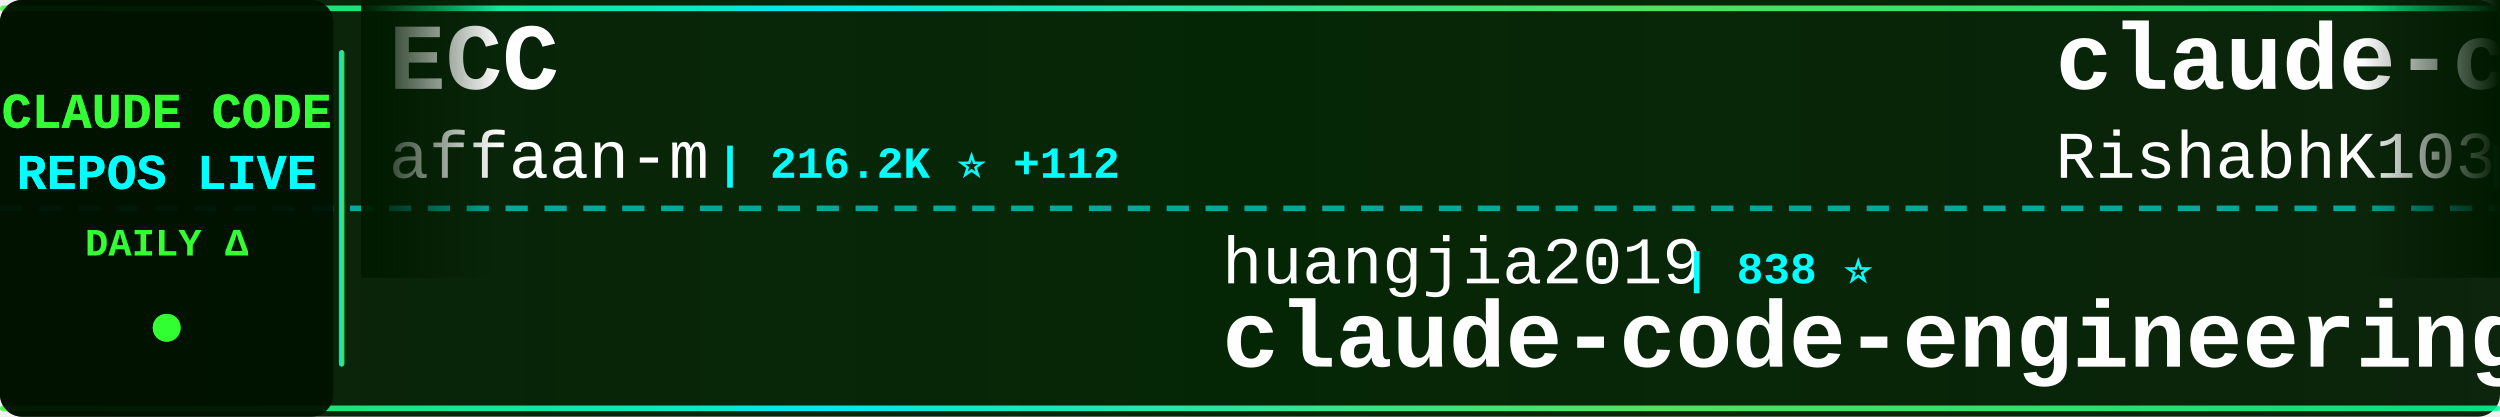
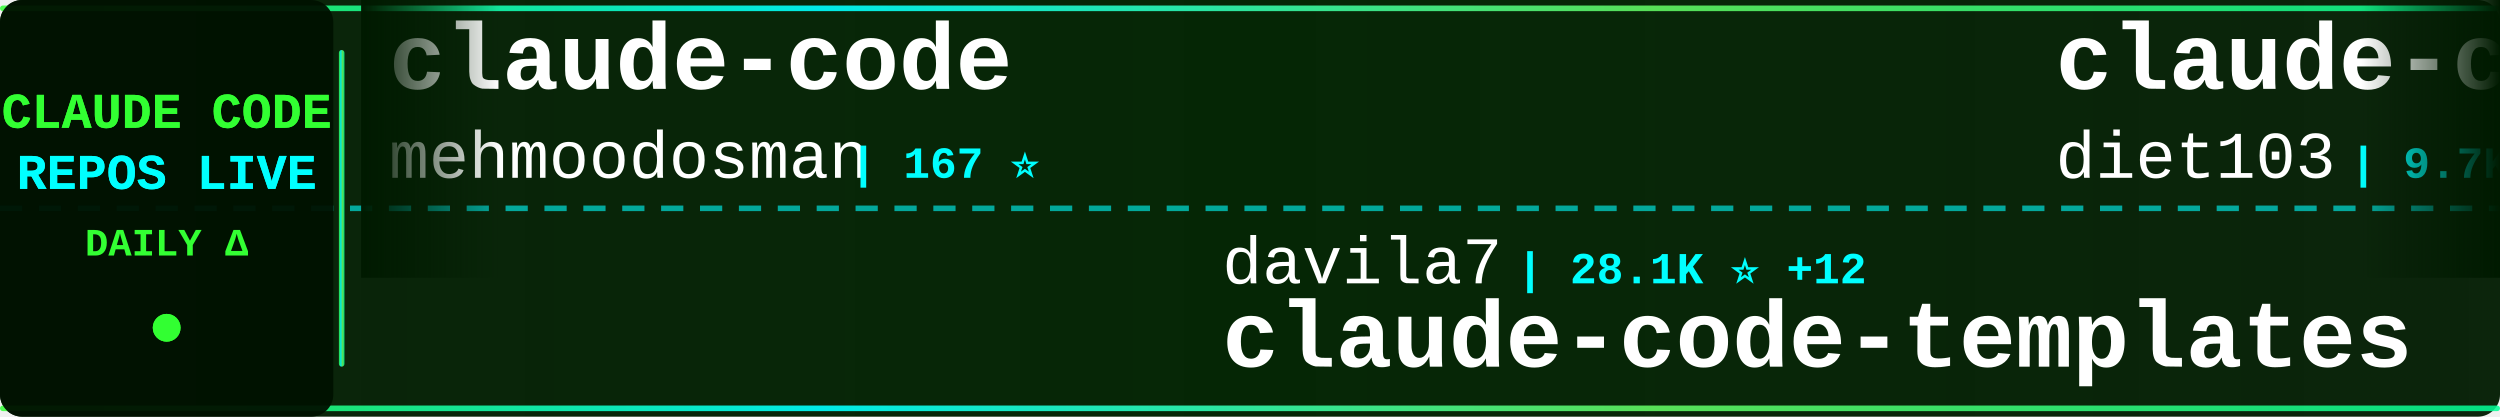
<svg xmlns="http://www.w3.org/2000/svg" width="900" height="150">
  <defs>
    <linearGradient id="tickerBg" x1="0%" y1="0%" x2="100%" y2="0%">
      <stop offset="0%" style="stop-color:#001a00;stop-opacity:0.95" />
      <stop offset="50%" style="stop-color:#002200;stop-opacity:0.98" />
      <stop offset="100%" style="stop-color:#001a00;stop-opacity:0.95" />
    </linearGradient>
    <linearGradient id="borderGrad" x1="0%" y1="0%" x2="100%" y2="0%">
      <stop offset="0%" style="stop-color:#33ff33;stop-opacity:0.85">
        <animate attributeName="stop-opacity" values="0.85;1;0.85" dur="2s" repeatCount="indefinite" />
      </stop>
      <stop offset="33%" style="stop-color:#00ffff;stop-opacity:0.9">
        <animate attributeName="stop-opacity" values="0.9;1;0.9" dur="2.2s" repeatCount="indefinite" />
      </stop>
      <stop offset="66%" style="stop-color:#66ff66;stop-opacity:0.85">
        <animate attributeName="stop-opacity" values="0.85;1;0.85" dur="1.8s" repeatCount="indefinite" />
      </stop>
      <stop offset="100%" style="stop-color:#00ff99;stop-opacity:0.85">
        <animate attributeName="stop-opacity" values="0.85;1;0.85" dur="2s" repeatCount="indefinite" />
      </stop>
    </linearGradient>
    <filter id="textGlow">
      <feGaussianBlur stdDeviation="0.1" result="coloredBlur" />
      <feMerge>
        <feMergeNode in="coloredBlur" />
        <feMergeNode in="SourceGraphic" />
      </feMerge>
    </filter>
    <filter id="metricGlow">
      <feGaussianBlur stdDeviation="0.2" result="coloredBlur" />
      <feMerge>
        <feMergeNode in="coloredBlur" />
        <feMergeNode in="SourceGraphic" />
      </feMerge>
    </filter>
    <linearGradient id="leftFade" x1="0%" y1="0%" x2="100%" y2="0%">
      <stop offset="0%" style="stop-color:#001a00;stop-opacity:1" />
      <stop offset="100%" style="stop-color:#001a00;stop-opacity:0" />
    </linearGradient>
    <linearGradient id="rightFade" x1="0%" y1="0%" x2="100%" y2="0%">
      <stop offset="0%" style="stop-color:#001a00;stop-opacity:0" />
      <stop offset="100%" style="stop-color:#001a00;stop-opacity:1" />
    </linearGradient>
  </defs>
  <rect width="900" height="150" fill="url(#tickerBg)" rx="8" />
  <rect x="0" y="2" width="900" height="2" fill="url(#borderGrad)" rx="1" />
  <rect x="0" y="146" width="900" height="2" fill="url(#borderGrad)" rx="1" />
  <line x1="0" y1="75" x2="900" y2="75" stroke="#00ffff" stroke-width="2" stroke-dasharray="8 6" opacity="0.6" />
  <rect x="0" y="0" width="120" height="150" fill="#001100" opacity="0.95" rx="8" />
  <text x="60" y="46" font-family="'Courier New', monospace" font-size="18" font-weight="bold" fill="#33ff33" text-anchor="middle" filter="url(#textGlow)">
    CLAUDE CODE
  </text>
  <text x="60" y="68" font-family="'Courier New', monospace" font-size="18" font-weight="bold" fill="#00ffff" text-anchor="middle" filter="url(#textGlow)">
    REPOS LIVE
  </text>
  <text x="60" y="92" font-family="'Courier New', monospace" font-size="14" font-weight="bold" fill="#33ff33" text-anchor="middle">
    DAILY Δ
  </text>
  <circle cx="60" cy="118" r="5" fill="#33ff33" filter="url(#metricGlow)">
    <animate attributeName="r" values="4;6;4" dur="1.5s" repeatCount="indefinite" />
    <animate attributeName="opacity" values="0.6;1;0.6" dur="1.5s" repeatCount="indefinite" />
  </circle>
  <rect x="122" y="18" width="2" height="114" fill="url(#borderGrad)" rx="1" />
  <clipPath id="tickerClip">
    <rect x="130" y="0" width="770" height="150" />
  </clipPath>
  <g clip-path="url(#tickerClip)">
    <g id="tickerItems">
      <animateTransform attributeName="transform" attributeType="XML" type="translate" from="0 0" to="-3000 0" dur="54s" repeatCount="indefinite" />
      <g transform="translate(0, 0)">
-         <text x="140" y="32" font-family="'Courier New', monospace" font-size="34" font-weight="bold" fill="#ffffff">ECC</text>
-         <text x="140" y="64" font-family="'Courier New', monospace" font-size="24" font-weight="normal" fill="#ffffff" opacity="1.0">affaan-m</text>
-         <text x="258" y="64" font-family="'Courier New', monospace" font-size="16" font-weight="bold" fill="#00ffff"> | 216.2K ⭐ +112</text>
+         <text x="140" y="32" font-family="'Courier New', monospace" font-size="34" font-weight="bold" fill="#ffffff">claude-code</text>
+         <text x="140" y="64" font-family="'Courier New', monospace" font-size="24" font-weight="normal" fill="#ffffff" opacity="1.0">mehmoodosman</text>
+         <text x="306" y="64" font-family="'Courier New', monospace" font-size="16" font-weight="bold" fill="#00ffff"> | 167 ⭐</text>
      </g>
      <g transform="translate(300, 0)">
-         <text x="140" y="102" font-family="'Courier New', monospace" font-size="24" font-weight="normal" fill="#ffffff" opacity="1.0">huangjia2019</text>
-         <text x="306" y="102" font-family="'Courier New', monospace" font-size="16" font-weight="bold" fill="#00ffff"> | 838 ⭐</text>
-         <text x="140" y="132" font-family="'Courier New', monospace" font-size="34" font-weight="bold" fill="#ffffff">claude-code-engineering</text>
+         <text x="140" y="102" font-family="'Courier New', monospace" font-size="24" font-weight="normal" fill="#ffffff" opacity="1.0">davila7</text>
+         <text x="246" y="102" font-family="'Courier New', monospace" font-size="16" font-weight="bold" fill="#00ffff"> | 28.1K ⭐ +12</text>
+         <text x="140" y="132" font-family="'Courier New', monospace" font-size="34" font-weight="bold" fill="#ffffff">claude-code-templates</text>
      </g>
      <g transform="translate(600, 0)">
-         <text x="140" y="32" font-family="'Courier New', monospace" font-size="34" font-weight="bold" fill="#ffffff">claude-code</text>
-         <text x="140" y="64" font-family="'Courier New', monospace" font-size="24" font-weight="normal" fill="#ffffff" opacity="1.0">RishabhK103</text>
-         <text x="294" y="64" font-family="'Courier New', monospace" font-size="16" font-weight="bold" fill="#00ffff"> | 90 ⭐ +1</text>
+         <text x="140" y="32" font-family="'Courier New', monospace" font-size="34" font-weight="bold" fill="#ffffff">claude-code-infrastructu...</text>
+         <text x="140" y="64" font-family="'Courier New', monospace" font-size="24" font-weight="normal" fill="#ffffff" opacity="1.0">diet103</text>
+         <text x="246" y="64" font-family="'Courier New', monospace" font-size="16" font-weight="bold" fill="#00ffff"> | 9.7K ⭐</text>
      </g>
      <g transform="translate(900, 0)">
-         <text x="140" y="102" font-family="'Courier New', monospace" font-size="24" font-weight="normal" fill="#ffffff" opacity="1.0">shareAI-lab</text>
-         <text x="294" y="102" font-family="'Courier New', monospace" font-size="16" font-weight="bold" fill="#00ffff"> | 66.7K ⭐ +7</text>
-         <text x="140" y="132" font-family="'Courier New', monospace" font-size="34" font-weight="bold" fill="#ffffff">learn-claude-code</text>
+         <text x="140" y="102" font-family="'Courier New', monospace" font-size="24" font-weight="normal" fill="#ffffff" opacity="1.0">xorespesp</text>
+         <text x="270" y="102" font-family="'Courier New', monospace" font-size="16" font-weight="bold" fill="#00ffff"> | 227 ⭐</text>
+         <text x="140" y="132" font-family="'Courier New', monospace" font-size="34" font-weight="bold" fill="#ffffff">claude-code</text>
      </g>
      <g transform="translate(1200, 0)">
-         <text x="140" y="32" font-family="'Courier New', monospace" font-size="34" font-weight="bold" fill="#ffffff">my-claude-code-setup</text>
-         <text x="140" y="64" font-family="'Courier New', monospace" font-size="24" font-weight="normal" fill="#ffffff" opacity="1.0">centminmod</text>
-         <text x="282" y="64" font-family="'Courier New', monospace" font-size="16" font-weight="bold" fill="#00ffff"> | 2.4K ⭐ +1</text>
+         <text x="140" y="32" font-family="'Courier New', monospace" font-size="34" font-weight="bold" fill="#ffffff">claude-code-rust</text>
+         <text x="140" y="64" font-family="'Courier New', monospace" font-size="24" font-weight="normal" fill="#ffffff" opacity="1.0">lorryjovens-hub</text>
+         <text x="342" y="64" font-family="'Courier New', monospace" font-size="16" font-weight="bold" fill="#00ffff"> | 1.6K ⭐ +1</text>
      </g>
      <g transform="translate(1500, 0)">
-         <text x="140" y="102" font-family="'Courier New', monospace" font-size="24" font-weight="normal" fill="#ffffff" opacity="1.0">Alishahryar1</text>
-         <text x="306" y="102" font-family="'Courier New', monospace" font-size="16" font-weight="bold" fill="#00ffff"> | 34.7K ⭐ +48</text>
-         <text x="140" y="132" font-family="'Courier New', monospace" font-size="34" font-weight="bold" fill="#ffffff">free-claude-code</text>
+         <text x="140" y="102" font-family="'Courier New', monospace" font-size="24" font-weight="normal" fill="#ffffff" opacity="1.0">disler</text>
+         <text x="234" y="102" font-family="'Courier New', monospace" font-size="16" font-weight="bold" fill="#00ffff"> | 3.8K ⭐ +1</text>
+         <text x="140" y="132" font-family="'Courier New', monospace" font-size="34" font-weight="bold" fill="#ffffff">claude-code-hooks-master...</text>
      </g>
      <g transform="translate(1800, 0)">
-         <text x="140" y="32" font-family="'Courier New', monospace" font-size="34" font-weight="bold" fill="#ffffff">pi-vs-claude-code</text>
-         <text x="140" y="64" font-family="'Courier New', monospace" font-size="24" font-weight="normal" fill="#ffffff" opacity="1.0">disler</text>
-         <text x="234" y="64" font-family="'Courier New', monospace" font-size="16" font-weight="bold" fill="#00ffff"> | 1.4K ⭐ +2</text>
+         <text x="140" y="32" font-family="'Courier New', monospace" font-size="34" font-weight="bold" fill="#ffffff">claude-code</text>
+         <text x="140" y="64" font-family="'Courier New', monospace" font-size="24" font-weight="normal" fill="#ffffff" opacity="1.0">codeaashu</text>
+         <text x="270" y="64" font-family="'Courier New', monospace" font-size="16" font-weight="bold" fill="#00ffff"> | 2.9K ⭐ +3</text>
      </g>
      <g transform="translate(2100, 0)">
-         <text x="140" y="102" font-family="'Courier New', monospace" font-size="24" font-weight="normal" fill="#ffffff" opacity="1.0">multica-ai</text>
-         <text x="282" y="102" font-family="'Courier New', monospace" font-size="16" font-weight="bold" fill="#00ffff"> | 176.2K ⭐ +109</text>
-         <text x="140" y="132" font-family="'Courier New', monospace" font-size="34" font-weight="bold" fill="#ffffff">andrej-karpathy-skills</text>
+         <text x="140" y="102" font-family="'Courier New', monospace" font-size="24" font-weight="normal" fill="#ffffff" opacity="1.0">shanraisshan</text>
+         <text x="306" y="102" font-family="'Courier New', monospace" font-size="16" font-weight="bold" fill="#00ffff"> | 57.9K ⭐ +55</text>
+         <text x="140" y="132" font-family="'Courier New', monospace" font-size="34" font-weight="bold" fill="#ffffff">claude-code-best-practic...</text>
      </g>
      <g transform="translate(2400, 0)">
-         <text x="140" y="32" font-family="'Courier New', monospace" font-size="34" font-weight="bold" fill="#ffffff">claude-code-source</text>
-         <text x="140" y="64" font-family="'Courier New', monospace" font-size="24" font-weight="normal" fill="#ffffff" opacity="1.0">JrCx7scC</text>
-         <text x="258" y="64" font-family="'Courier New', monospace" font-size="16" font-weight="bold" fill="#00ffff"> | 370 ⭐</text>
+         <text x="140" y="32" font-family="'Courier New', monospace" font-size="34" font-weight="bold" fill="#ffffff">collection-claude-code-s...</text>
+         <text x="140" y="64" font-family="'Courier New', monospace" font-size="24" font-weight="normal" fill="#ffffff" opacity="1.0">chauncygu</text>
+         <text x="270" y="64" font-family="'Courier New', monospace" font-size="16" font-weight="bold" fill="#00ffff"> | 2.6K ⭐ +3</text>
      </g>
      <g transform="translate(2700, 0)">
-         <text x="140" y="102" font-family="'Courier New', monospace" font-size="24" font-weight="normal" fill="#ffffff" opacity="1.0">guanshan</text>
-         <text x="258" y="102" font-family="'Courier New', monospace" font-size="16" font-weight="bold" fill="#00ffff"> | 60 ⭐</text>
-         <text x="140" y="132" font-family="'Courier New', monospace" font-size="34" font-weight="bold" fill="#ffffff">ClaudeCode</text>
+         <text x="140" y="102" font-family="'Courier New', monospace" font-size="24" font-weight="normal" fill="#ffffff" opacity="1.0">feiskyer</text>
+         <text x="258" y="102" font-family="'Courier New', monospace" font-size="16" font-weight="bold" fill="#00ffff"> | 1.6K ⭐</text>
+         <text x="140" y="132" font-family="'Courier New', monospace" font-size="34" font-weight="bold" fill="#ffffff">claude-code-settings</text>
      </g>
      <g transform="translate(3000, 0)">
-         <text x="140" y="32" font-family="'Courier New', monospace" font-size="34" font-weight="bold" fill="#ffffff">ECC</text>
-         <text x="140" y="64" font-family="'Courier New', monospace" font-size="24" font-weight="normal" fill="#ffffff" opacity="1.0">affaan-m</text>
-         <text x="258" y="64" font-family="'Courier New', monospace" font-size="16" font-weight="bold" fill="#00ffff"> | 216.2K ⭐ +112</text>
+         <text x="140" y="32" font-family="'Courier New', monospace" font-size="34" font-weight="bold" fill="#ffffff">claude-code</text>
+         <text x="140" y="64" font-family="'Courier New', monospace" font-size="24" font-weight="normal" fill="#ffffff" opacity="1.0">mehmoodosman</text>
+         <text x="306" y="64" font-family="'Courier New', monospace" font-size="16" font-weight="bold" fill="#00ffff"> | 167 ⭐</text>
      </g>
      <g transform="translate(3300, 0)">
-         <text x="140" y="102" font-family="'Courier New', monospace" font-size="24" font-weight="normal" fill="#ffffff" opacity="1.0">huangjia2019</text>
-         <text x="306" y="102" font-family="'Courier New', monospace" font-size="16" font-weight="bold" fill="#00ffff"> | 838 ⭐</text>
-         <text x="140" y="132" font-family="'Courier New', monospace" font-size="34" font-weight="bold" fill="#ffffff">claude-code-engineering</text>
+         <text x="140" y="102" font-family="'Courier New', monospace" font-size="24" font-weight="normal" fill="#ffffff" opacity="1.0">davila7</text>
+         <text x="246" y="102" font-family="'Courier New', monospace" font-size="16" font-weight="bold" fill="#00ffff"> | 28.1K ⭐ +12</text>
+         <text x="140" y="132" font-family="'Courier New', monospace" font-size="34" font-weight="bold" fill="#ffffff">claude-code-templates</text>
      </g>
      <g transform="translate(3600, 0)">
-         <text x="140" y="32" font-family="'Courier New', monospace" font-size="34" font-weight="bold" fill="#ffffff">claude-code</text>
-         <text x="140" y="64" font-family="'Courier New', monospace" font-size="24" font-weight="normal" fill="#ffffff" opacity="1.0">RishabhK103</text>
-         <text x="294" y="64" font-family="'Courier New', monospace" font-size="16" font-weight="bold" fill="#00ffff"> | 90 ⭐ +1</text>
+         <text x="140" y="32" font-family="'Courier New', monospace" font-size="34" font-weight="bold" fill="#ffffff">claude-code-infrastructu...</text>
+         <text x="140" y="64" font-family="'Courier New', monospace" font-size="24" font-weight="normal" fill="#ffffff" opacity="1.0">diet103</text>
+         <text x="246" y="64" font-family="'Courier New', monospace" font-size="16" font-weight="bold" fill="#00ffff"> | 9.7K ⭐</text>
      </g>
      <g transform="translate(3900, 0)">
-         <text x="140" y="102" font-family="'Courier New', monospace" font-size="24" font-weight="normal" fill="#ffffff" opacity="1.0">shareAI-lab</text>
-         <text x="294" y="102" font-family="'Courier New', monospace" font-size="16" font-weight="bold" fill="#00ffff"> | 66.7K ⭐ +7</text>
-         <text x="140" y="132" font-family="'Courier New', monospace" font-size="34" font-weight="bold" fill="#ffffff">learn-claude-code</text>
+         <text x="140" y="102" font-family="'Courier New', monospace" font-size="24" font-weight="normal" fill="#ffffff" opacity="1.0">xorespesp</text>
+         <text x="270" y="102" font-family="'Courier New', monospace" font-size="16" font-weight="bold" fill="#00ffff"> | 227 ⭐</text>
+         <text x="140" y="132" font-family="'Courier New', monospace" font-size="34" font-weight="bold" fill="#ffffff">claude-code</text>
      </g>
    </g>
  </g>
  <rect x="130" y="0" width="50" height="100" fill="url(#leftFade)" />
  <rect x="850" y="0" width="50" height="100" fill="url(#rightFade)" />
</svg>
